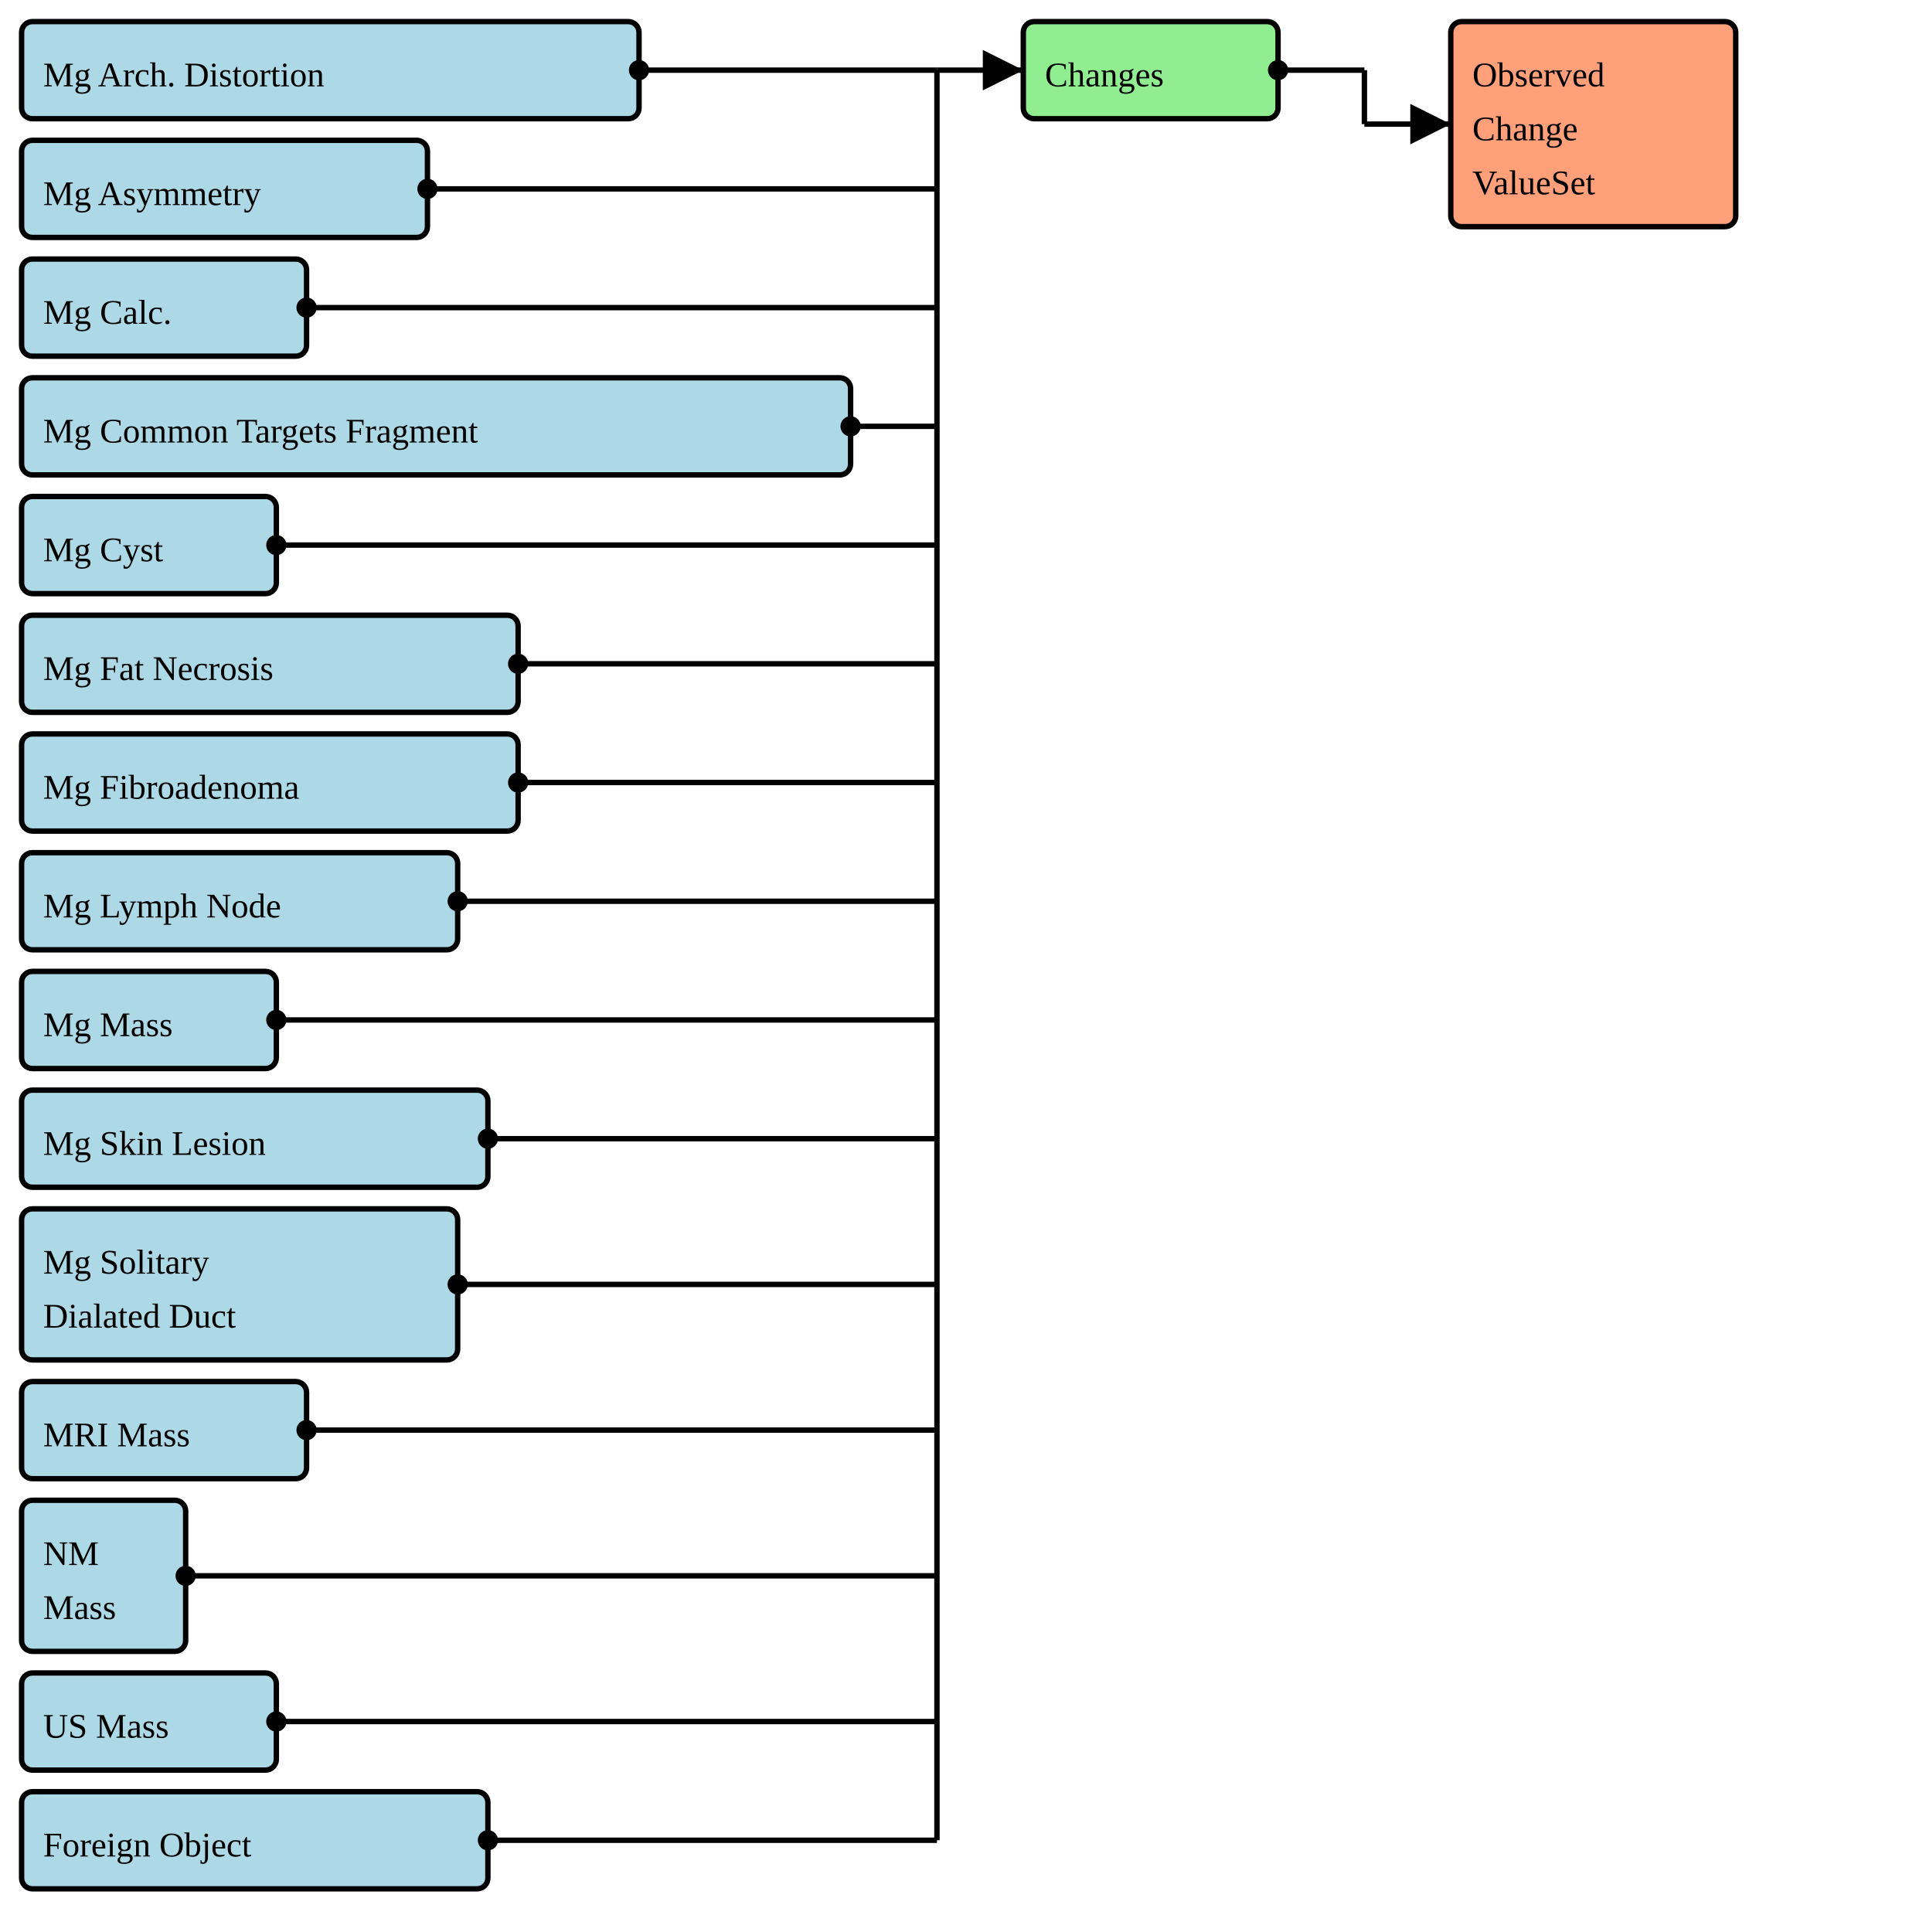
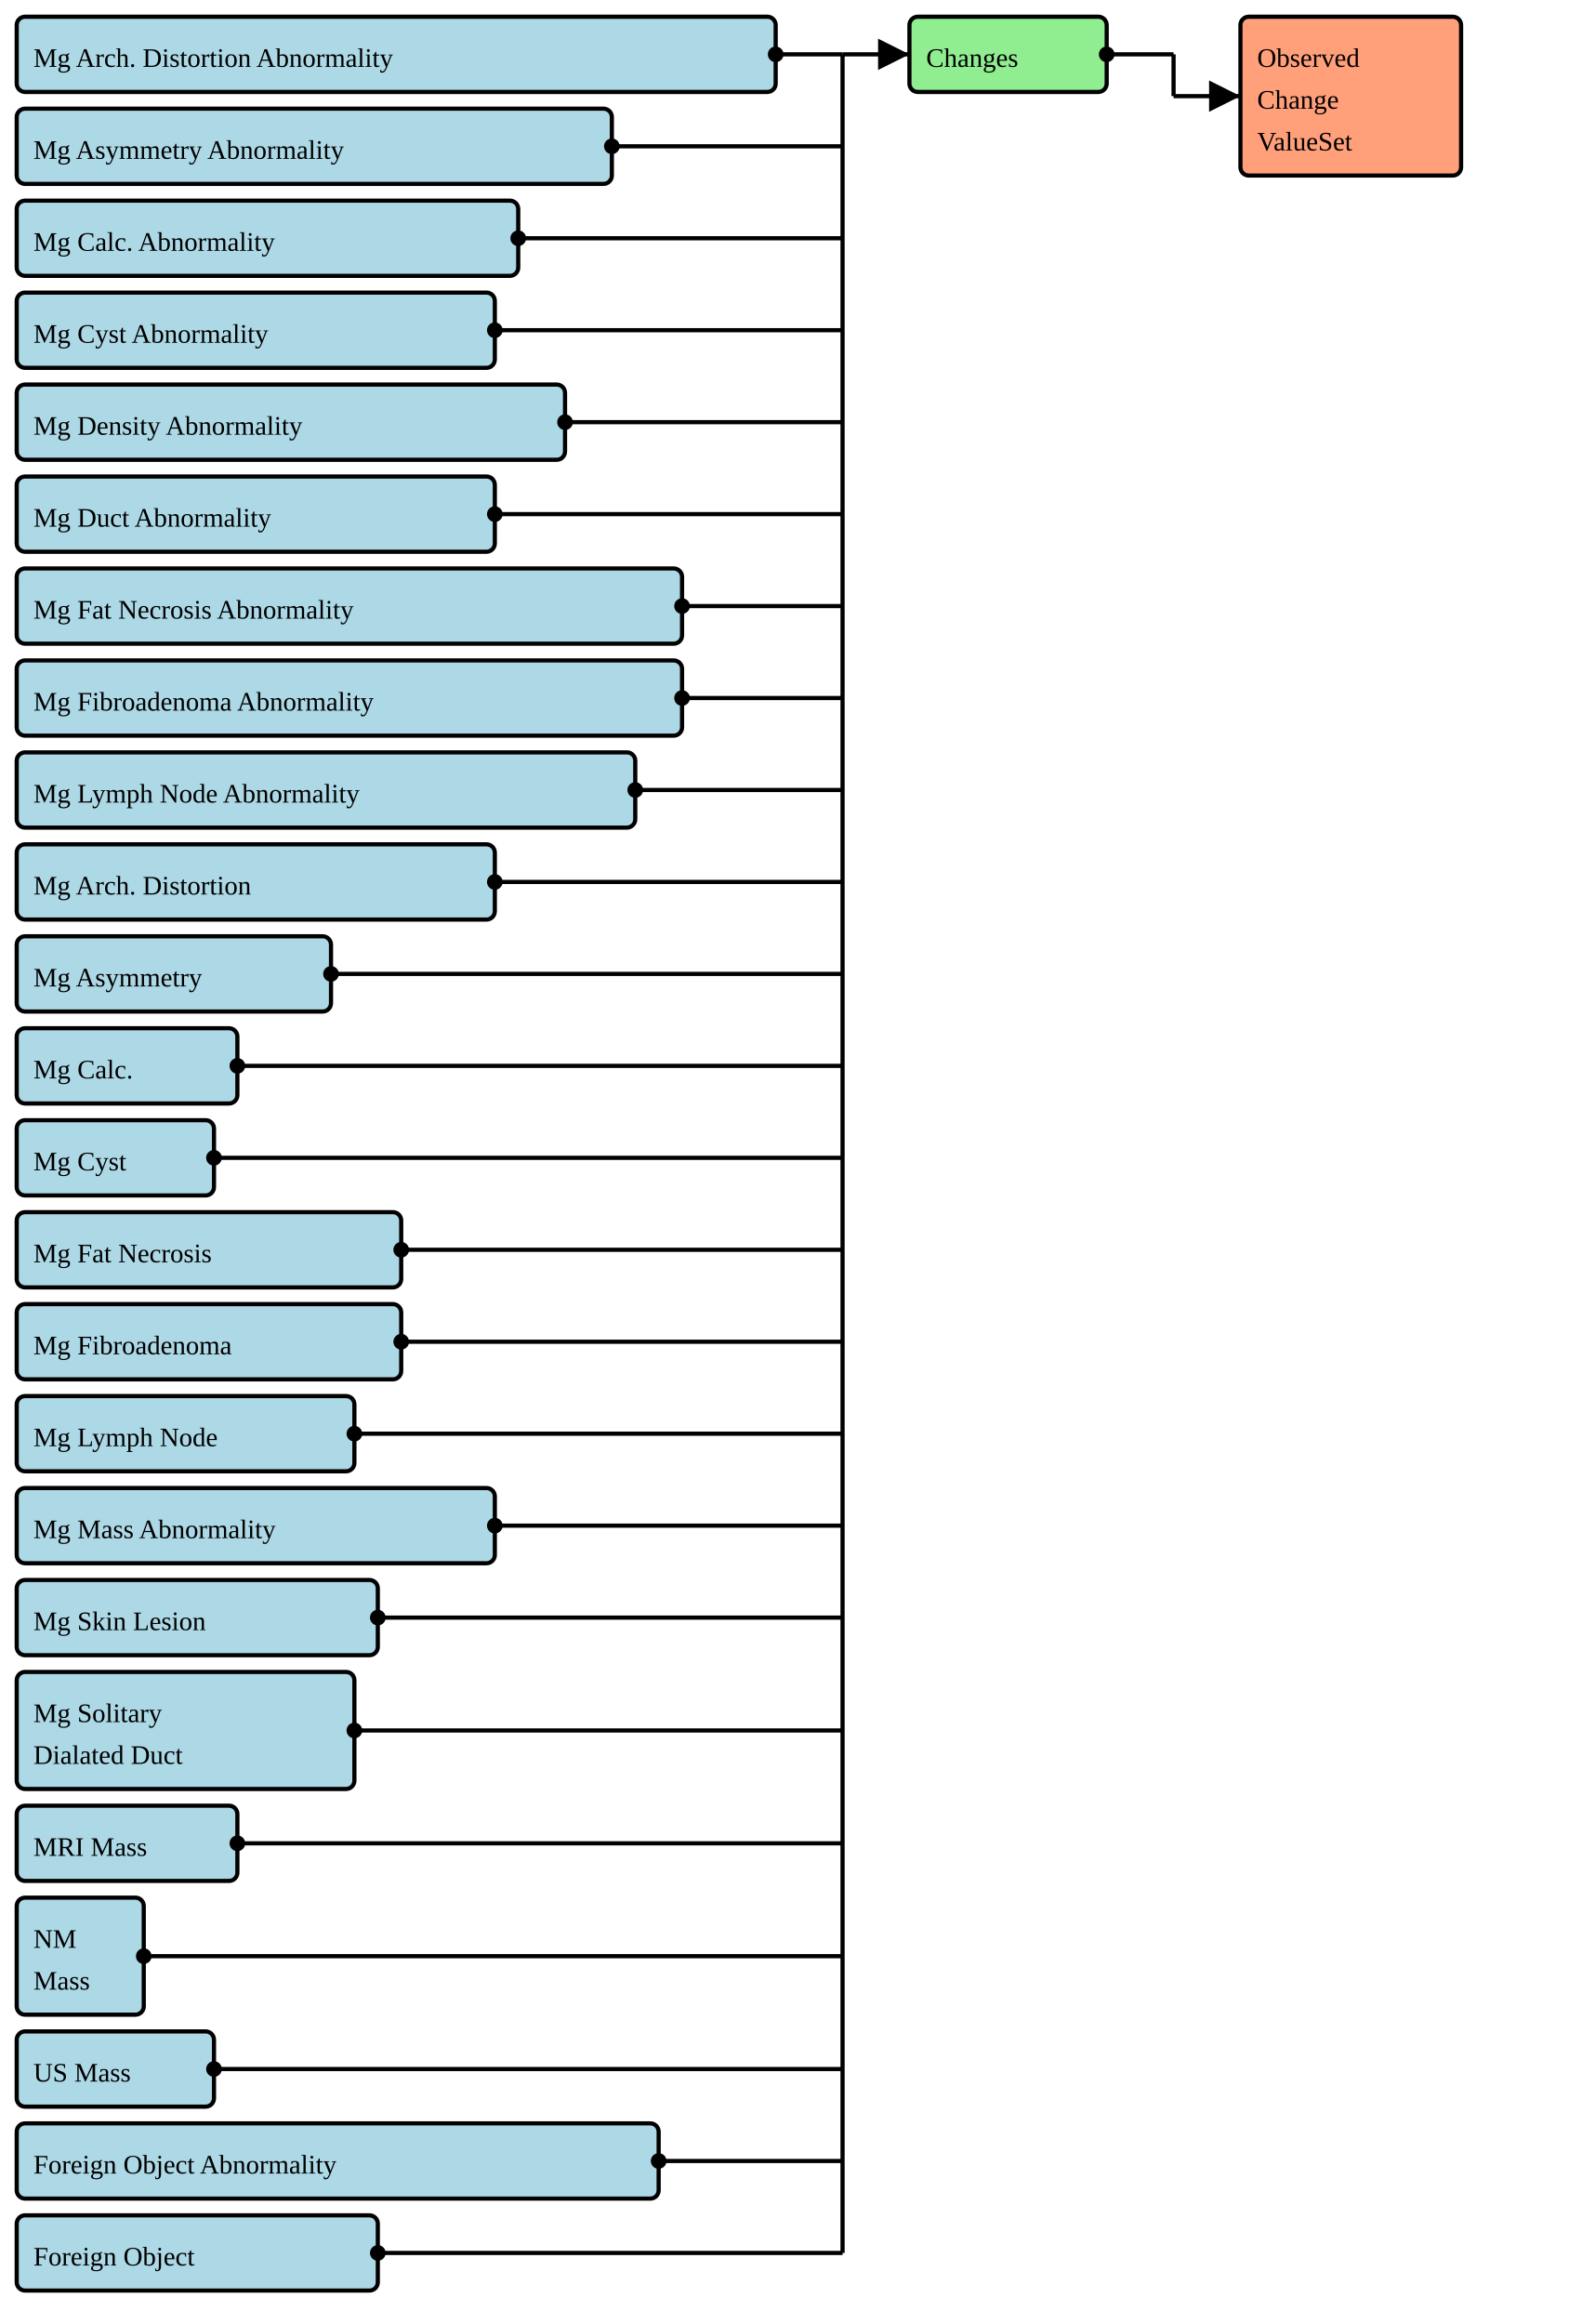
- <svg xmlns="http://www.w3.org/2000/svg" version="1.1" width="663" height="671.25">
+ <svg xmlns="http://www.w3.org/2000/svg" version="1.1" width="715.5" height="1042.5">
  <defs>
    <marker id="arrowStart" markerWidth="3.75" markerHeight="3.75" markerUnits="px" refX="1.875" refY="1.875">
      <circle fill="Black" stroke-width="0" cx="1.875" cy="1.875" r="1.875" />
    </marker>
    <marker id="arrowEnd" markerWidth="7.5" markerHeight="7.5" markerUnits="px" refX="7.5" refY="3.75">
      <polygon fill="Black" stroke-width="0" points="0 0 7.5 3.75 0 7.5" />
    </marker>
  </defs>
  <g>
    <g>
-       <rect fill="LightBlue" stroke="Black" stroke-width="1.875" x="7.5" y="7.5" width="214.5" height="33.75" rx="3.75" ry="3.75" />
+       <rect fill="LightBlue" stroke="Black" stroke-width="1.875" x="7.5" y="7.5" width="340.5" height="33.75" rx="3.75" ry="3.75" />
+       <a href="./StructureDefinition-BreastRadMammoAbnormalityArchitecturalDistortion.html" target="_blank">
+         <text x="15" y="30">Mg Arch. Distortion Abnormality</text>
+       </a>
+     </g>
+     <g>
+       <rect fill="LightBlue" stroke="Black" stroke-width="1.875" x="7.5" y="48.75" width="267" height="33.75" rx="3.75" ry="3.75" />
+       <a href="./StructureDefinition-BreastRadMammoAbnormalityAsymmetry.html" target="_blank">
+         <text x="15" y="71.25">Mg Asymmetry Abnormality</text>
+       </a>
+     </g>
+     <g>
+       <rect fill="LightBlue" stroke="Black" stroke-width="1.875" x="7.5" y="90" width="225" height="33.75" rx="3.75" ry="3.75" />
+       <a href="./StructureDefinition-BreastRadMammoAbnormalityCalcification.html" target="_blank">
+         <text x="15" y="112.5">Mg Calc. Abnormality</text>
+       </a>
+     </g>
+     <g>
+       <rect fill="LightBlue" stroke="Black" stroke-width="1.875" x="7.5" y="131.25" width="214.5" height="33.75" rx="3.75" ry="3.75" />
+       <a href="./StructureDefinition-BreastRadMammoAbnormalityCyst.html" target="_blank">
+         <text x="15" y="153.75">Mg Cyst Abnormality</text>
+       </a>
+     </g>
+     <g>
+       <rect fill="LightBlue" stroke="Black" stroke-width="1.875" x="7.5" y="172.5" width="246" height="33.75" rx="3.75" ry="3.75" />
+       <a href="./StructureDefinition-BreastRadMammoAbnormalityDensity.html" target="_blank">
+         <text x="15" y="195">Mg Density Abnormality</text>
+       </a>
+     </g>
+     <g>
+       <rect fill="LightBlue" stroke="Black" stroke-width="1.875" x="7.5" y="213.75" width="214.5" height="33.75" rx="3.75" ry="3.75" />
+       <a href="./StructureDefinition-BreastRadMammoAbnormalityDuct.html" target="_blank">
+         <text x="15" y="236.25">Mg Duct Abnormality</text>
+       </a>
+     </g>
+     <g>
+       <rect fill="LightBlue" stroke="Black" stroke-width="1.875" x="7.5" y="255" width="298.5" height="33.75" rx="3.75" ry="3.75" />
+       <a href="./StructureDefinition-BreastRadMammoAbnormalityFatNecrosis.html" target="_blank">
+         <text x="15" y="277.5">Mg Fat Necrosis Abnormality</text>
+       </a>
+     </g>
+     <g>
+       <rect fill="LightBlue" stroke="Black" stroke-width="1.875" x="7.5" y="296.25" width="298.5" height="33.75" rx="3.75" ry="3.75" />
+       <a href="./StructureDefinition-BreastRadMammoAbnormalityFibroadenoma.html" target="_blank">
+         <text x="15" y="318.75">Mg Fibroadenoma Abnormality</text>
+       </a>
+     </g>
+     <g>
+       <rect fill="LightBlue" stroke="Black" stroke-width="1.875" x="7.5" y="337.5" width="277.5" height="33.75" rx="3.75" ry="3.75" />
+       <a href="./StructureDefinition-BreastRadMammoAbnormalityLymphNode.html" target="_blank">
+         <text x="15" y="360">Mg Lymph Node Abnormality</text>
+       </a>
+     </g>
+     <g>
+       <rect fill="LightBlue" stroke="Black" stroke-width="1.875" x="7.5" y="378.75" width="214.5" height="33.75" rx="3.75" ry="3.75" />
      <a href="./StructureDefinition-BreastRadMammoArchitecturalDistortion.html" target="_blank">
-         <text x="15" y="30">Mg Arch. Distortion</text>
-       </a>
-     </g>
-     <g>
-       <rect fill="LightBlue" stroke="Black" stroke-width="1.875" x="7.5" y="48.75" width="141" height="33.75" rx="3.75" ry="3.75" />
+         <text x="15" y="401.25">Mg Arch. Distortion</text>
+       </a>
+     </g>
+     <g>
+       <rect fill="LightBlue" stroke="Black" stroke-width="1.875" x="7.5" y="420" width="141" height="33.75" rx="3.75" ry="3.75" />
      <a href="./StructureDefinition-BreastRadMammoAsymmetry.html" target="_blank">
-         <text x="15" y="71.25">Mg Asymmetry</text>
-       </a>
-     </g>
-     <g>
-       <rect fill="LightBlue" stroke="Black" stroke-width="1.875" x="7.5" y="90" width="99" height="33.75" rx="3.75" ry="3.75" />
+         <text x="15" y="442.5">Mg Asymmetry</text>
+       </a>
+     </g>
+     <g>
+       <rect fill="LightBlue" stroke="Black" stroke-width="1.875" x="7.5" y="461.25" width="99" height="33.75" rx="3.75" ry="3.75" />
      <a href="./StructureDefinition-BreastRadMammoCalcification.html" target="_blank">
-         <text x="15" y="112.5">Mg Calc.</text>
-       </a>
-     </g>
-     <g>
-       <rect fill="LightBlue" stroke="Black" stroke-width="1.875" x="7.5" y="131.25" width="288" height="33.75" rx="3.75" ry="3.75" />
-       <a href="./StructureDefinition-BreastRadMammoCommonTargets.html" target="_blank">
-         <text x="15" y="153.75">Mg Common Targets Fragment</text>
-       </a>
-     </g>
-     <g>
-       <rect fill="LightBlue" stroke="Black" stroke-width="1.875" x="7.5" y="172.5" width="88.5" height="33.75" rx="3.75" ry="3.75" />
+         <text x="15" y="483.75">Mg Calc.</text>
+       </a>
+     </g>
+     <g>
+       <rect fill="LightBlue" stroke="Black" stroke-width="1.875" x="7.5" y="502.5" width="88.5" height="33.75" rx="3.75" ry="3.75" />
      <a href="./StructureDefinition-BreastRadMammoCyst.html" target="_blank">
-         <text x="15" y="195">Mg Cyst</text>
-       </a>
-     </g>
-     <g>
-       <rect fill="LightBlue" stroke="Black" stroke-width="1.875" x="7.5" y="213.75" width="172.5" height="33.75" rx="3.75" ry="3.75" />
+         <text x="15" y="525">Mg Cyst</text>
+       </a>
+     </g>
+     <g>
+       <rect fill="LightBlue" stroke="Black" stroke-width="1.875" x="7.5" y="543.75" width="172.5" height="33.75" rx="3.75" ry="3.75" />
      <a href="./StructureDefinition-BreastRadMammoFatNecrosis.html" target="_blank">
-         <text x="15" y="236.25">Mg Fat Necrosis</text>
-       </a>
-     </g>
-     <g>
-       <rect fill="LightBlue" stroke="Black" stroke-width="1.875" x="7.5" y="255" width="172.5" height="33.75" rx="3.75" ry="3.75" />
+         <text x="15" y="566.25">Mg Fat Necrosis</text>
+       </a>
+     </g>
+     <g>
+       <rect fill="LightBlue" stroke="Black" stroke-width="1.875" x="7.5" y="585" width="172.5" height="33.75" rx="3.75" ry="3.75" />
      <a href="./StructureDefinition-BreastRadMammoFibroadenoma.html" target="_blank">
-         <text x="15" y="277.5">Mg Fibroadenoma</text>
-       </a>
-     </g>
-     <g>
-       <rect fill="LightBlue" stroke="Black" stroke-width="1.875" x="7.5" y="296.25" width="151.5" height="33.75" rx="3.75" ry="3.75" />
+         <text x="15" y="607.5">Mg Fibroadenoma</text>
+       </a>
+     </g>
+     <g>
+       <rect fill="LightBlue" stroke="Black" stroke-width="1.875" x="7.5" y="626.25" width="151.5" height="33.75" rx="3.75" ry="3.75" />
      <a href="./StructureDefinition-BreastRadMammoLymphNode.html" target="_blank">
-         <text x="15" y="318.75">Mg Lymph Node</text>
-       </a>
-     </g>
-     <g>
-       <rect fill="LightBlue" stroke="Black" stroke-width="1.875" x="7.5" y="337.5" width="88.5" height="33.75" rx="3.75" ry="3.75" />
+         <text x="15" y="648.75">Mg Lymph Node</text>
+       </a>
+     </g>
+     <g>
+       <rect fill="LightBlue" stroke="Black" stroke-width="1.875" x="7.5" y="667.5" width="214.5" height="33.75" rx="3.75" ry="3.75" />
      <a href="./StructureDefinition-BreastRadMammoMass.html" target="_blank">
-         <text x="15" y="360">Mg Mass</text>
-       </a>
-     </g>
-     <g>
-       <rect fill="LightBlue" stroke="Black" stroke-width="1.875" x="7.5" y="378.75" width="162" height="33.75" rx="3.75" ry="3.75" />
+         <text x="15" y="690">Mg Mass Abnormality</text>
+       </a>
+     </g>
+     <g>
+       <rect fill="LightBlue" stroke="Black" stroke-width="1.875" x="7.5" y="708.75" width="162" height="33.75" rx="3.75" ry="3.75" />
      <a href="./StructureDefinition-BreastRadMammoSkinLesion.html" target="_blank">
-         <text x="15" y="401.25">Mg Skin Lesion</text>
-       </a>
-     </g>
-     <g>
-       <rect fill="LightBlue" stroke="Black" stroke-width="1.875" x="7.5" y="420" width="151.5" height="52.5" rx="3.75" ry="3.75" />
+         <text x="15" y="731.25">Mg Skin Lesion</text>
+       </a>
+     </g>
+     <g>
+       <rect fill="LightBlue" stroke="Black" stroke-width="1.875" x="7.5" y="750" width="151.5" height="52.5" rx="3.75" ry="3.75" />
      <a href="./StructureDefinition-BreastRadMammoSolitaryDilatedDuct.html" target="_blank">
-         <text x="15" y="442.5">Mg Solitary</text>
+         <text x="15" y="772.5">Mg Solitary</text>
      </a>
      <a href="./StructureDefinition-BreastRadMammoSolitaryDilatedDuct.html" target="_blank">
-         <text x="15" y="461.25">Dialated Duct</text>
-       </a>
-     </g>
-     <g>
-       <rect fill="LightBlue" stroke="Black" stroke-width="1.875" x="7.5" y="480" width="99" height="33.75" rx="3.75" ry="3.75" />
+         <text x="15" y="791.25">Dialated Duct</text>
+       </a>
+     </g>
+     <g>
+       <rect fill="LightBlue" stroke="Black" stroke-width="1.875" x="7.5" y="810" width="99" height="33.75" rx="3.75" ry="3.75" />
      <a href="./StructureDefinition-BreastRadMRIMass.html" target="_blank">
-         <text x="15" y="502.5">MRI Mass</text>
-       </a>
-     </g>
-     <g>
-       <rect fill="LightBlue" stroke="Black" stroke-width="1.875" x="7.5" y="521.25" width="57" height="52.5" rx="3.75" ry="3.75" />
+         <text x="15" y="832.5">MRI Mass</text>
+       </a>
+     </g>
+     <g>
+       <rect fill="LightBlue" stroke="Black" stroke-width="1.875" x="7.5" y="851.25" width="57" height="52.5" rx="3.75" ry="3.75" />
      <a href="./StructureDefinition-BreastRadNMMass.html" target="_blank">
-         <text x="15" y="543.75">NM</text>
+         <text x="15" y="873.75">NM</text>
      </a>
      <a href="./StructureDefinition-BreastRadNMMass.html" target="_blank">
-         <text x="15" y="562.5">Mass</text>
-       </a>
-     </g>
-     <g>
-       <rect fill="LightBlue" stroke="Black" stroke-width="1.875" x="7.5" y="581.25" width="88.5" height="33.75" rx="3.75" ry="3.75" />
+         <text x="15" y="892.5">Mass</text>
+       </a>
+     </g>
+     <g>
+       <rect fill="LightBlue" stroke="Black" stroke-width="1.875" x="7.5" y="911.25" width="88.5" height="33.75" rx="3.75" ry="3.75" />
      <a href="./StructureDefinition-BreastRadUSMass.html" target="_blank">
-         <text x="15" y="603.75">US Mass</text>
-       </a>
-     </g>
-     <g>
-       <rect fill="LightBlue" stroke="Black" stroke-width="1.875" x="7.5" y="622.5" width="162" height="33.75" rx="3.75" ry="3.75" />
+         <text x="15" y="933.75">US Mass</text>
+       </a>
+     </g>
+     <g>
+       <rect fill="LightBlue" stroke="Black" stroke-width="1.875" x="7.5" y="952.5" width="288" height="33.75" rx="3.75" ry="3.75" />
+       <a href="./StructureDefinition-CommonAbnormalityForeignObject.html" target="_blank">
+         <text x="15" y="975">Foreign Object Abnormality</text>
+       </a>
+     </g>
+     <g>
+       <rect fill="LightBlue" stroke="Black" stroke-width="1.875" x="7.5" y="993.75" width="162" height="33.75" rx="3.75" ry="3.75" />
      <a href="./StructureDefinition-CommonForeignObject.html" target="_blank">
-         <text x="15" y="645">Foreign Object</text>
-       </a>
-     </g>
-     <line stroke="Black" stroke-width="1.875" marker-end="url(#arrowEnd)" x1="325.5" y1="24.375" x2="355.5" y2="24.375" />
-     <line stroke="Black" stroke-width="1.875" marker-start="url(#arrowStart)" x1="222" y1="24.375" x2="325.5" y2="24.375" />
-     <line stroke="Black" stroke-width="1.875" marker-start="url(#arrowStart)" x1="148.5" y1="65.625" x2="325.5" y2="65.625" />
-     <line stroke="Black" stroke-width="1.875" marker-start="url(#arrowStart)" x1="106.5" y1="106.875" x2="325.5" y2="106.875" />
-     <line stroke="Black" stroke-width="1.875" marker-start="url(#arrowStart)" x1="295.5" y1="148.125" x2="325.5" y2="148.125" />
-     <line stroke="Black" stroke-width="1.875" marker-start="url(#arrowStart)" x1="96" y1="189.375" x2="325.5" y2="189.375" />
-     <line stroke="Black" stroke-width="1.875" marker-start="url(#arrowStart)" x1="180" y1="230.625" x2="325.5" y2="230.625" />
-     <line stroke="Black" stroke-width="1.875" marker-start="url(#arrowStart)" x1="180" y1="271.875" x2="325.5" y2="271.875" />
-     <line stroke="Black" stroke-width="1.875" marker-start="url(#arrowStart)" x1="159" y1="313.125" x2="325.5" y2="313.125" />
-     <line stroke="Black" stroke-width="1.875" marker-start="url(#arrowStart)" x1="96" y1="354.375" x2="325.5" y2="354.375" />
-     <line stroke="Black" stroke-width="1.875" marker-start="url(#arrowStart)" x1="169.5" y1="395.625" x2="325.5" y2="395.625" />
-     <line stroke="Black" stroke-width="1.875" marker-start="url(#arrowStart)" x1="159" y1="446.25" x2="325.5" y2="446.25" />
-     <line stroke="Black" stroke-width="1.875" marker-start="url(#arrowStart)" x1="106.5" y1="496.875" x2="325.5" y2="496.875" />
-     <line stroke="Black" stroke-width="1.875" marker-start="url(#arrowStart)" x1="64.5" y1="547.5" x2="325.5" y2="547.5" />
-     <line stroke="Black" stroke-width="1.875" marker-start="url(#arrowStart)" x1="96" y1="598.125" x2="325.5" y2="598.125" />
-     <line stroke="Black" stroke-width="1.875" marker-start="url(#arrowStart)" x1="169.5" y1="639.375" x2="325.5" y2="639.375" />
-     <line stroke="Black" stroke-width="1.875" x1="325.5" y1="24.375" x2="325.5" y2="639.375" />
+         <text x="15" y="1016.25">Foreign Object</text>
+       </a>
+     </g>
+     <line stroke="Black" stroke-width="1.875" marker-end="url(#arrowEnd)" x1="378" y1="24.375" x2="408" y2="24.375" />
+     <line stroke="Black" stroke-width="1.875" marker-start="url(#arrowStart)" x1="348" y1="24.375" x2="378" y2="24.375" />
+     <line stroke="Black" stroke-width="1.875" marker-start="url(#arrowStart)" x1="274.5" y1="65.625" x2="378" y2="65.625" />
+     <line stroke="Black" stroke-width="1.875" marker-start="url(#arrowStart)" x1="232.5" y1="106.875" x2="378" y2="106.875" />
+     <line stroke="Black" stroke-width="1.875" marker-start="url(#arrowStart)" x1="222" y1="148.125" x2="378" y2="148.125" />
+     <line stroke="Black" stroke-width="1.875" marker-start="url(#arrowStart)" x1="253.5" y1="189.375" x2="378" y2="189.375" />
+     <line stroke="Black" stroke-width="1.875" marker-start="url(#arrowStart)" x1="222" y1="230.625" x2="378" y2="230.625" />
+     <line stroke="Black" stroke-width="1.875" marker-start="url(#arrowStart)" x1="306" y1="271.875" x2="378" y2="271.875" />
+     <line stroke="Black" stroke-width="1.875" marker-start="url(#arrowStart)" x1="306" y1="313.125" x2="378" y2="313.125" />
+     <line stroke="Black" stroke-width="1.875" marker-start="url(#arrowStart)" x1="285" y1="354.375" x2="378" y2="354.375" />
+     <line stroke="Black" stroke-width="1.875" marker-start="url(#arrowStart)" x1="222" y1="395.625" x2="378" y2="395.625" />
+     <line stroke="Black" stroke-width="1.875" marker-start="url(#arrowStart)" x1="148.5" y1="436.875" x2="378" y2="436.875" />
+     <line stroke="Black" stroke-width="1.875" marker-start="url(#arrowStart)" x1="106.5" y1="478.125" x2="378" y2="478.125" />
+     <line stroke="Black" stroke-width="1.875" marker-start="url(#arrowStart)" x1="96" y1="519.375" x2="378" y2="519.375" />
+     <line stroke="Black" stroke-width="1.875" marker-start="url(#arrowStart)" x1="180" y1="560.625" x2="378" y2="560.625" />
+     <line stroke="Black" stroke-width="1.875" marker-start="url(#arrowStart)" x1="180" y1="601.875" x2="378" y2="601.875" />
+     <line stroke="Black" stroke-width="1.875" marker-start="url(#arrowStart)" x1="159" y1="643.125" x2="378" y2="643.125" />
+     <line stroke="Black" stroke-width="1.875" marker-start="url(#arrowStart)" x1="222" y1="684.375" x2="378" y2="684.375" />
+     <line stroke="Black" stroke-width="1.875" marker-start="url(#arrowStart)" x1="169.5" y1="725.625" x2="378" y2="725.625" />
+     <line stroke="Black" stroke-width="1.875" marker-start="url(#arrowStart)" x1="159" y1="776.25" x2="378" y2="776.25" />
+     <line stroke="Black" stroke-width="1.875" marker-start="url(#arrowStart)" x1="106.5" y1="826.875" x2="378" y2="826.875" />
+     <line stroke="Black" stroke-width="1.875" marker-start="url(#arrowStart)" x1="64.5" y1="877.5" x2="378" y2="877.5" />
+     <line stroke="Black" stroke-width="1.875" marker-start="url(#arrowStart)" x1="96" y1="928.125" x2="378" y2="928.125" />
+     <line stroke="Black" stroke-width="1.875" marker-start="url(#arrowStart)" x1="295.5" y1="969.375" x2="378" y2="969.375" />
+     <line stroke="Black" stroke-width="1.875" marker-start="url(#arrowStart)" x1="169.5" y1="1010.625" x2="378" y2="1010.625" />
+     <line stroke="Black" stroke-width="1.875" x1="378" y1="24.375" x2="378" y2="1010.625" />
  </g>
  <g>
    <g>
-       <rect fill="LightGreen" stroke="Black" stroke-width="1.875" x="355.5" y="7.5" width="88.5" height="33.75" rx="3.75" ry="3.75" />
-       <text x="363" y="30">Changes</text>
-     </g>
-     <line stroke="Black" stroke-width="1.875" marker-end="url(#arrowEnd)" x1="474" y1="43.125" x2="504" y2="43.125" />
-     <line stroke="Black" stroke-width="1.875" marker-start="url(#arrowStart)" x1="444" y1="24.375" x2="474" y2="24.375" />
-     <line stroke="Black" stroke-width="1.875" x1="474" y1="24.375" x2="474" y2="43.125" />
+       <rect fill="LightGreen" stroke="Black" stroke-width="1.875" x="408" y="7.5" width="88.5" height="33.75" rx="3.75" ry="3.75" />
+       <text x="415.5" y="30">Changes</text>
+     </g>
+     <line stroke="Black" stroke-width="1.875" marker-end="url(#arrowEnd)" x1="526.5" y1="43.125" x2="556.5" y2="43.125" />
+     <line stroke="Black" stroke-width="1.875" marker-start="url(#arrowStart)" x1="496.5" y1="24.375" x2="526.5" y2="24.375" />
+     <line stroke="Black" stroke-width="1.875" x1="526.5" y1="24.375" x2="526.5" y2="43.125" />
  </g>
  <g>
    <g>
-       <rect fill="LightSalmon" stroke="Black" stroke-width="1.875" x="504" y="7.5" width="99" height="71.25" rx="3.75" ry="3.75" />
+       <rect fill="LightSalmon" stroke="Black" stroke-width="1.875" x="556.5" y="7.5" width="99" height="71.25" rx="3.75" ry="3.75" />
      <a href="./ValueSet-CommonObservedChangesVS.html" target="_blank">
-         <text x="511.5" y="30">Observed</text>
+         <text x="564" y="30">Observed</text>
      </a>
      <a href="./ValueSet-CommonObservedChangesVS.html" target="_blank">
-         <text x="511.5" y="48.75">Change</text>
+         <text x="564" y="48.75">Change</text>
      </a>
      <a href="./ValueSet-CommonObservedChangesVS.html" target="_blank">
-         <text x="511.5" y="67.5">ValueSet</text>
+         <text x="564" y="67.5">ValueSet</text>
      </a>
    </g>
  </g>
</svg>
